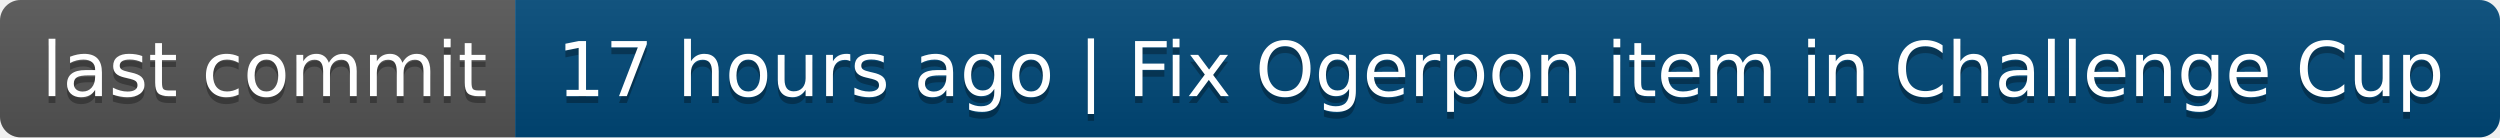
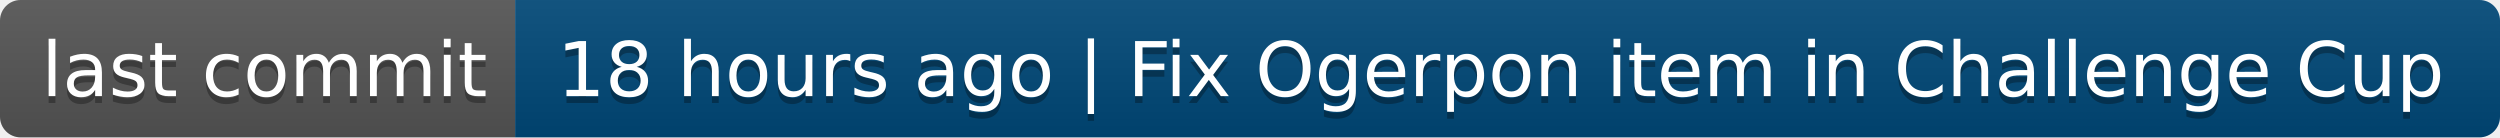
- <svg xmlns="http://www.w3.org/2000/svg" width="364" height="20" role="img" aria-label="last commit: 17 hours ago | Fix Ogerpon item in Challenge Cup">
+ <svg xmlns="http://www.w3.org/2000/svg" width="364" height="20" role="img" aria-label="last commit: 18 hours ago | Fix Ogerpon item in Challenge Cup">
  <linearGradient id="s" x2="0" y2="100%">
    <stop offset="0" stop-color="#bbb" stop-opacity=".1" />
    <stop offset="1" stop-opacity=".1" />
  </linearGradient>
  <clipPath id="r">
    <rect width="364" height="20" rx="3" fill="#fff" />
  </clipPath>
  <g clip-path="url(#r)">
    <rect width="75" height="20" fill="#555" />
    <rect x="75" width="289" height="20" fill="#004878" />
    <rect width="364" height="20" fill="url(#s)" />
  </g>
  <g fill="#fff" text-anchor="middle" font-family="Verdana,Geneva,DejaVu Sans,sans-serif" text-rendering="geometricPrecision" font-size="110">
    <text aria-hidden="true" x="385" y="150" fill="#010101" fill-opacity=".3" transform="scale(.1)" textLength="650">last commit</text>
    <text x="385" y="140" transform="scale(.1)" fill="#fff" textLength="650">last commit</text>
-     <text aria-hidden="true" x="2185" y="150" fill="#010101" fill-opacity=".3" transform="scale(.1)" textLength="2790">17 hours ago | Fix Ogerpon item in Challenge Cup</text>
-     <text x="2185" y="140" transform="scale(.1)" fill="#fff" textLength="2790">17 hours ago | Fix Ogerpon item in Challenge Cup</text>
+     <text aria-hidden="true" x="2185" y="150" fill="#010101" fill-opacity=".3" transform="scale(.1)" textLength="2790">18 hours ago | Fix Ogerpon item in Challenge Cup</text>
+     <text x="2185" y="140" transform="scale(.1)" fill="#fff" textLength="2790">18 hours ago | Fix Ogerpon item in Challenge Cup</text>
  </g>
</svg>
